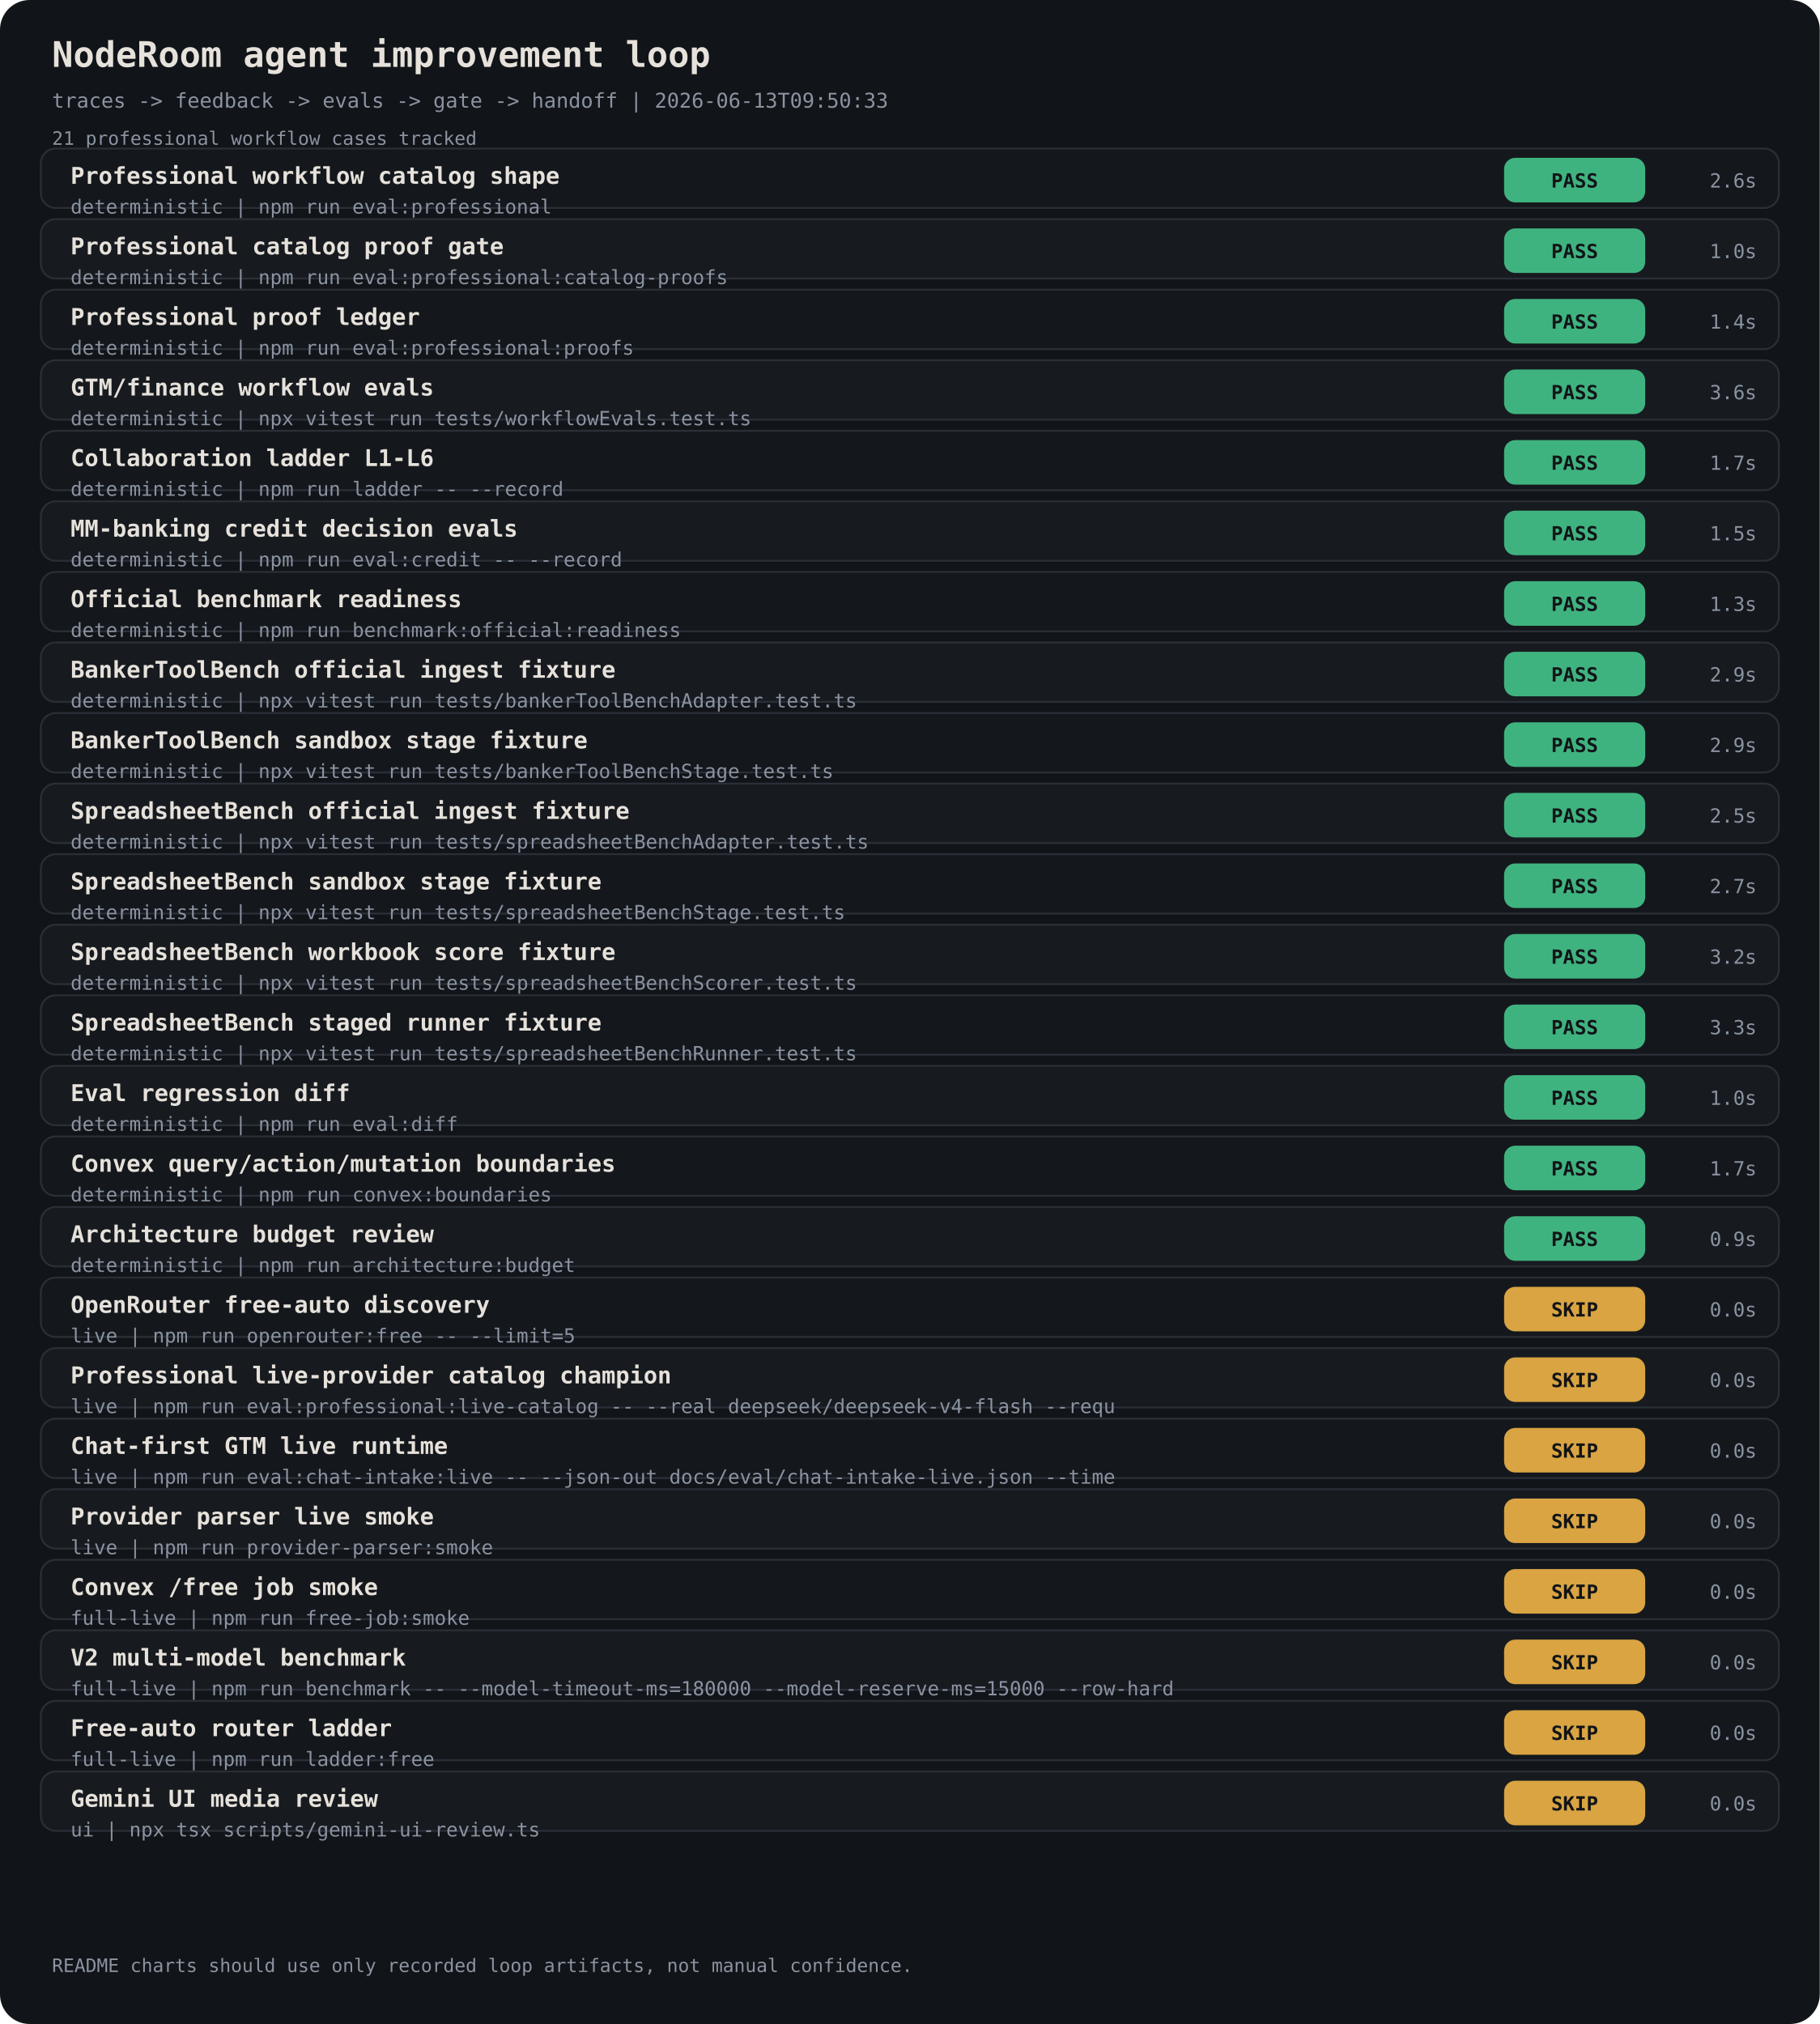
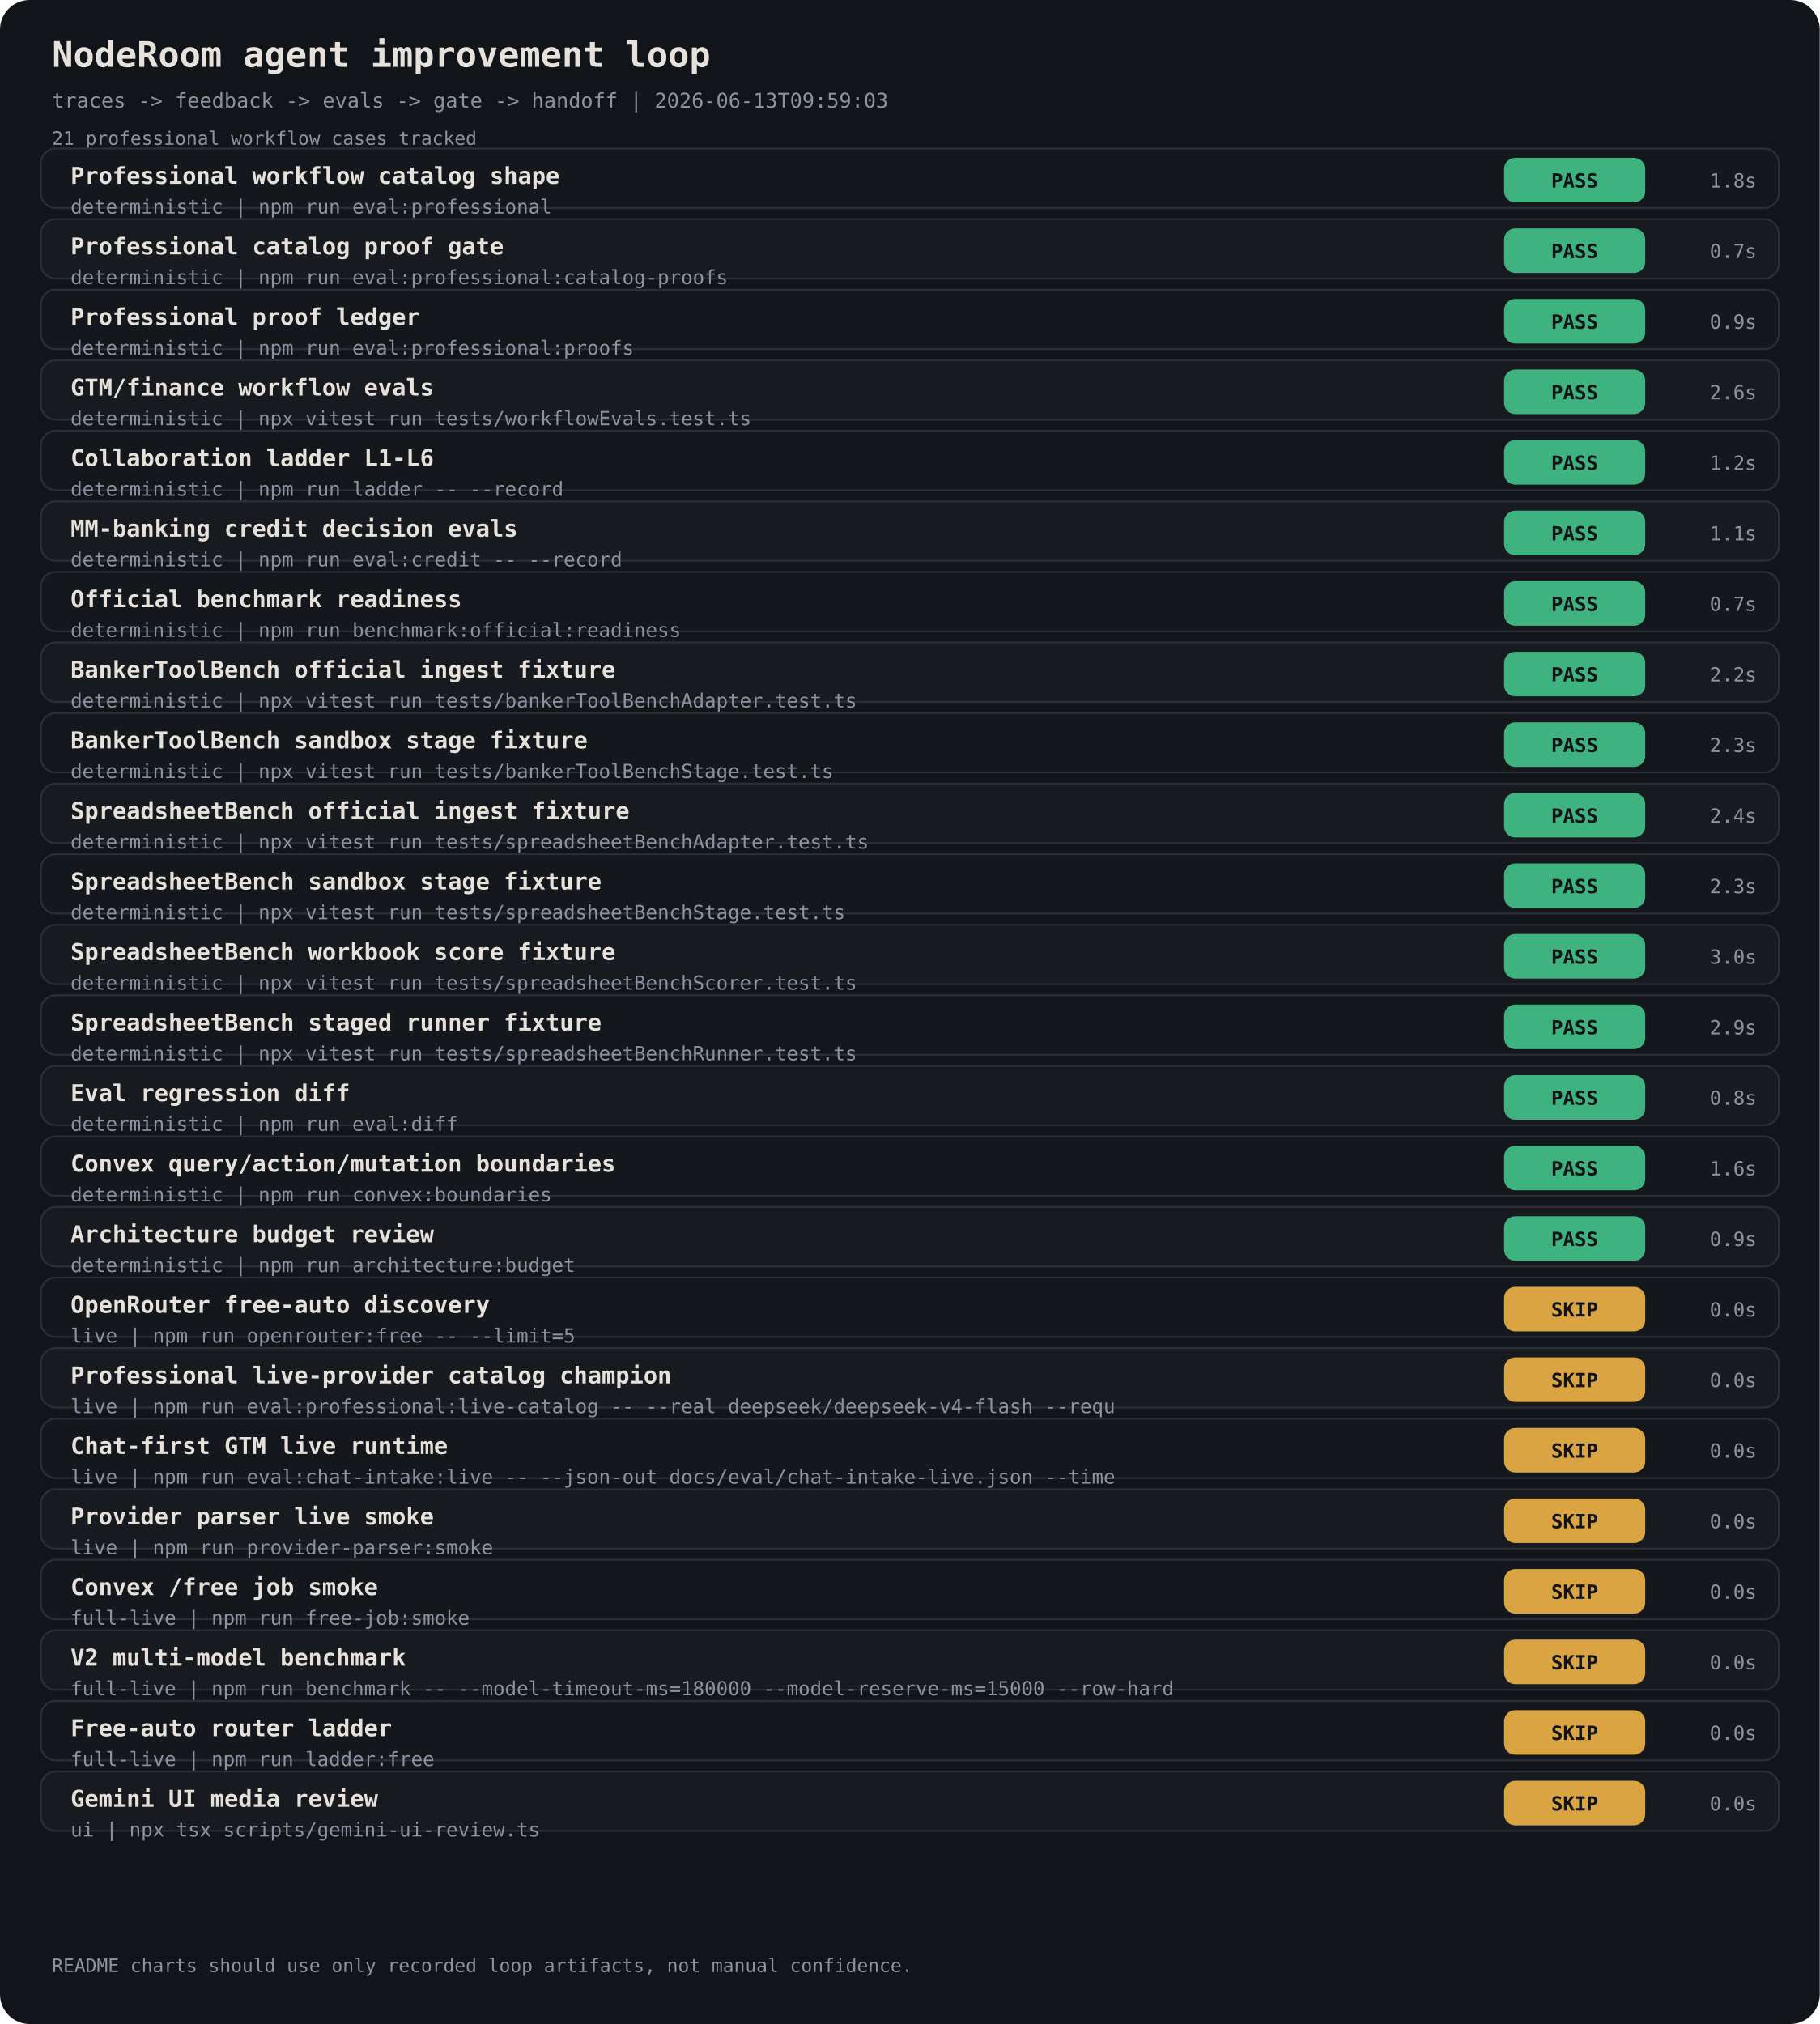
<svg xmlns="http://www.w3.org/2000/svg" width="980" height="1090" viewBox="0 0 980 1090" font-family="ui-monospace, 'JetBrains Mono', monospace">
  <rect width="980" height="1090" rx="16" fill="#111418" />
  <text x="28" y="36" fill="#E6E1DA" font-size="19" font-weight="700">NodeRoom agent improvement loop</text>
-   <text x="28" y="58" fill="#8B93A1" font-size="11">traces -&gt; feedback -&gt; evals -&gt; gate -&gt; handoff | 2026-06-13T09:50:33</text>
+   <text x="28" y="58" fill="#8B93A1" font-size="11">traces -&gt; feedback -&gt; evals -&gt; gate -&gt; handoff | 2026-06-13T09:59:03</text>
  <text x="28" y="78" fill="#8B93A1" font-size="10">21 professional workflow cases tracked</text>
  <rect x="22" y="80" width="936" height="32" rx="8" fill="#14181D" stroke="#2A2F37" />
  <text x="38" y="99" fill="#E6E1DA" font-size="12.5" font-weight="700">Professional workflow catalog shape</text>
  <text x="38" y="115" fill="#8B93A1" font-size="10.5">deterministic | npm run eval:professional</text>
  <rect x="810" y="85" width="76" height="24" rx="6" fill="#3FB37F" />
  <text x="848" y="101" fill="#111418" font-size="10.5" text-anchor="middle" font-weight="800">PASS</text>
-   <text x="946" y="101" fill="#8B93A1" font-size="10.5" text-anchor="end">2.6s</text>
+   <text x="946" y="101" fill="#8B93A1" font-size="10.5" text-anchor="end">1.8s</text>
  <rect x="22" y="118" width="936" height="32" rx="8" fill="#171B20" stroke="#2A2F37" />
  <text x="38" y="137" fill="#E6E1DA" font-size="12.5" font-weight="700">Professional catalog proof gate</text>
  <text x="38" y="153" fill="#8B93A1" font-size="10.5">deterministic | npm run eval:professional:catalog-proofs</text>
  <rect x="810" y="123" width="76" height="24" rx="6" fill="#3FB37F" />
  <text x="848" y="139" fill="#111418" font-size="10.5" text-anchor="middle" font-weight="800">PASS</text>
-   <text x="946" y="139" fill="#8B93A1" font-size="10.5" text-anchor="end">1.0s</text>
+   <text x="946" y="139" fill="#8B93A1" font-size="10.5" text-anchor="end">0.7s</text>
  <rect x="22" y="156" width="936" height="32" rx="8" fill="#14181D" stroke="#2A2F37" />
  <text x="38" y="175" fill="#E6E1DA" font-size="12.5" font-weight="700">Professional proof ledger</text>
  <text x="38" y="191" fill="#8B93A1" font-size="10.5">deterministic | npm run eval:professional:proofs</text>
  <rect x="810" y="161" width="76" height="24" rx="6" fill="#3FB37F" />
  <text x="848" y="177" fill="#111418" font-size="10.5" text-anchor="middle" font-weight="800">PASS</text>
-   <text x="946" y="177" fill="#8B93A1" font-size="10.5" text-anchor="end">1.4s</text>
+   <text x="946" y="177" fill="#8B93A1" font-size="10.5" text-anchor="end">0.9s</text>
  <rect x="22" y="194" width="936" height="32" rx="8" fill="#171B20" stroke="#2A2F37" />
  <text x="38" y="213" fill="#E6E1DA" font-size="12.5" font-weight="700">GTM/finance workflow evals</text>
  <text x="38" y="229" fill="#8B93A1" font-size="10.5">deterministic | npx vitest run tests/workflowEvals.test.ts</text>
  <rect x="810" y="199" width="76" height="24" rx="6" fill="#3FB37F" />
  <text x="848" y="215" fill="#111418" font-size="10.5" text-anchor="middle" font-weight="800">PASS</text>
-   <text x="946" y="215" fill="#8B93A1" font-size="10.5" text-anchor="end">3.6s</text>
+   <text x="946" y="215" fill="#8B93A1" font-size="10.5" text-anchor="end">2.6s</text>
  <rect x="22" y="232" width="936" height="32" rx="8" fill="#14181D" stroke="#2A2F37" />
  <text x="38" y="251" fill="#E6E1DA" font-size="12.5" font-weight="700">Collaboration ladder L1-L6</text>
  <text x="38" y="267" fill="#8B93A1" font-size="10.5">deterministic | npm run ladder -- --record</text>
  <rect x="810" y="237" width="76" height="24" rx="6" fill="#3FB37F" />
  <text x="848" y="253" fill="#111418" font-size="10.5" text-anchor="middle" font-weight="800">PASS</text>
-   <text x="946" y="253" fill="#8B93A1" font-size="10.5" text-anchor="end">1.7s</text>
+   <text x="946" y="253" fill="#8B93A1" font-size="10.5" text-anchor="end">1.2s</text>
  <rect x="22" y="270" width="936" height="32" rx="8" fill="#171B20" stroke="#2A2F37" />
  <text x="38" y="289" fill="#E6E1DA" font-size="12.5" font-weight="700">MM-banking credit decision evals</text>
  <text x="38" y="305" fill="#8B93A1" font-size="10.5">deterministic | npm run eval:credit -- --record</text>
  <rect x="810" y="275" width="76" height="24" rx="6" fill="#3FB37F" />
  <text x="848" y="291" fill="#111418" font-size="10.5" text-anchor="middle" font-weight="800">PASS</text>
-   <text x="946" y="291" fill="#8B93A1" font-size="10.5" text-anchor="end">1.5s</text>
+   <text x="946" y="291" fill="#8B93A1" font-size="10.5" text-anchor="end">1.1s</text>
  <rect x="22" y="308" width="936" height="32" rx="8" fill="#14181D" stroke="#2A2F37" />
  <text x="38" y="327" fill="#E6E1DA" font-size="12.5" font-weight="700">Official benchmark readiness</text>
  <text x="38" y="343" fill="#8B93A1" font-size="10.5">deterministic | npm run benchmark:official:readiness</text>
  <rect x="810" y="313" width="76" height="24" rx="6" fill="#3FB37F" />
  <text x="848" y="329" fill="#111418" font-size="10.5" text-anchor="middle" font-weight="800">PASS</text>
-   <text x="946" y="329" fill="#8B93A1" font-size="10.5" text-anchor="end">1.3s</text>
+   <text x="946" y="329" fill="#8B93A1" font-size="10.5" text-anchor="end">0.7s</text>
  <rect x="22" y="346" width="936" height="32" rx="8" fill="#171B20" stroke="#2A2F37" />
  <text x="38" y="365" fill="#E6E1DA" font-size="12.5" font-weight="700">BankerToolBench official ingest fixture</text>
  <text x="38" y="381" fill="#8B93A1" font-size="10.5">deterministic | npx vitest run tests/bankerToolBenchAdapter.test.ts</text>
  <rect x="810" y="351" width="76" height="24" rx="6" fill="#3FB37F" />
  <text x="848" y="367" fill="#111418" font-size="10.5" text-anchor="middle" font-weight="800">PASS</text>
-   <text x="946" y="367" fill="#8B93A1" font-size="10.5" text-anchor="end">2.9s</text>
+   <text x="946" y="367" fill="#8B93A1" font-size="10.5" text-anchor="end">2.2s</text>
  <rect x="22" y="384" width="936" height="32" rx="8" fill="#14181D" stroke="#2A2F37" />
  <text x="38" y="403" fill="#E6E1DA" font-size="12.5" font-weight="700">BankerToolBench sandbox stage fixture</text>
  <text x="38" y="419" fill="#8B93A1" font-size="10.5">deterministic | npx vitest run tests/bankerToolBenchStage.test.ts</text>
  <rect x="810" y="389" width="76" height="24" rx="6" fill="#3FB37F" />
  <text x="848" y="405" fill="#111418" font-size="10.5" text-anchor="middle" font-weight="800">PASS</text>
-   <text x="946" y="405" fill="#8B93A1" font-size="10.5" text-anchor="end">2.9s</text>
+   <text x="946" y="405" fill="#8B93A1" font-size="10.5" text-anchor="end">2.3s</text>
  <rect x="22" y="422" width="936" height="32" rx="8" fill="#171B20" stroke="#2A2F37" />
  <text x="38" y="441" fill="#E6E1DA" font-size="12.5" font-weight="700">SpreadsheetBench official ingest fixture</text>
  <text x="38" y="457" fill="#8B93A1" font-size="10.5">deterministic | npx vitest run tests/spreadsheetBenchAdapter.test.ts</text>
  <rect x="810" y="427" width="76" height="24" rx="6" fill="#3FB37F" />
  <text x="848" y="443" fill="#111418" font-size="10.5" text-anchor="middle" font-weight="800">PASS</text>
-   <text x="946" y="443" fill="#8B93A1" font-size="10.5" text-anchor="end">2.5s</text>
+   <text x="946" y="443" fill="#8B93A1" font-size="10.5" text-anchor="end">2.4s</text>
  <rect x="22" y="460" width="936" height="32" rx="8" fill="#14181D" stroke="#2A2F37" />
  <text x="38" y="479" fill="#E6E1DA" font-size="12.5" font-weight="700">SpreadsheetBench sandbox stage fixture</text>
  <text x="38" y="495" fill="#8B93A1" font-size="10.5">deterministic | npx vitest run tests/spreadsheetBenchStage.test.ts</text>
  <rect x="810" y="465" width="76" height="24" rx="6" fill="#3FB37F" />
  <text x="848" y="481" fill="#111418" font-size="10.5" text-anchor="middle" font-weight="800">PASS</text>
-   <text x="946" y="481" fill="#8B93A1" font-size="10.5" text-anchor="end">2.7s</text>
+   <text x="946" y="481" fill="#8B93A1" font-size="10.5" text-anchor="end">2.3s</text>
  <rect x="22" y="498" width="936" height="32" rx="8" fill="#171B20" stroke="#2A2F37" />
  <text x="38" y="517" fill="#E6E1DA" font-size="12.5" font-weight="700">SpreadsheetBench workbook score fixture</text>
  <text x="38" y="533" fill="#8B93A1" font-size="10.5">deterministic | npx vitest run tests/spreadsheetBenchScorer.test.ts</text>
  <rect x="810" y="503" width="76" height="24" rx="6" fill="#3FB37F" />
  <text x="848" y="519" fill="#111418" font-size="10.5" text-anchor="middle" font-weight="800">PASS</text>
-   <text x="946" y="519" fill="#8B93A1" font-size="10.5" text-anchor="end">3.2s</text>
+   <text x="946" y="519" fill="#8B93A1" font-size="10.5" text-anchor="end">3.0s</text>
  <rect x="22" y="536" width="936" height="32" rx="8" fill="#14181D" stroke="#2A2F37" />
  <text x="38" y="555" fill="#E6E1DA" font-size="12.5" font-weight="700">SpreadsheetBench staged runner fixture</text>
  <text x="38" y="571" fill="#8B93A1" font-size="10.5">deterministic | npx vitest run tests/spreadsheetBenchRunner.test.ts</text>
  <rect x="810" y="541" width="76" height="24" rx="6" fill="#3FB37F" />
  <text x="848" y="557" fill="#111418" font-size="10.5" text-anchor="middle" font-weight="800">PASS</text>
-   <text x="946" y="557" fill="#8B93A1" font-size="10.5" text-anchor="end">3.3s</text>
+   <text x="946" y="557" fill="#8B93A1" font-size="10.5" text-anchor="end">2.9s</text>
  <rect x="22" y="574" width="936" height="32" rx="8" fill="#171B20" stroke="#2A2F37" />
  <text x="38" y="593" fill="#E6E1DA" font-size="12.5" font-weight="700">Eval regression diff</text>
  <text x="38" y="609" fill="#8B93A1" font-size="10.5">deterministic | npm run eval:diff</text>
  <rect x="810" y="579" width="76" height="24" rx="6" fill="#3FB37F" />
  <text x="848" y="595" fill="#111418" font-size="10.5" text-anchor="middle" font-weight="800">PASS</text>
-   <text x="946" y="595" fill="#8B93A1" font-size="10.5" text-anchor="end">1.0s</text>
+   <text x="946" y="595" fill="#8B93A1" font-size="10.5" text-anchor="end">0.8s</text>
  <rect x="22" y="612" width="936" height="32" rx="8" fill="#14181D" stroke="#2A2F37" />
  <text x="38" y="631" fill="#E6E1DA" font-size="12.5" font-weight="700">Convex query/action/mutation boundaries</text>
  <text x="38" y="647" fill="#8B93A1" font-size="10.5">deterministic | npm run convex:boundaries</text>
  <rect x="810" y="617" width="76" height="24" rx="6" fill="#3FB37F" />
  <text x="848" y="633" fill="#111418" font-size="10.5" text-anchor="middle" font-weight="800">PASS</text>
-   <text x="946" y="633" fill="#8B93A1" font-size="10.5" text-anchor="end">1.7s</text>
+   <text x="946" y="633" fill="#8B93A1" font-size="10.5" text-anchor="end">1.6s</text>
  <rect x="22" y="650" width="936" height="32" rx="8" fill="#171B20" stroke="#2A2F37" />
  <text x="38" y="669" fill="#E6E1DA" font-size="12.5" font-weight="700">Architecture budget review</text>
  <text x="38" y="685" fill="#8B93A1" font-size="10.5">deterministic | npm run architecture:budget</text>
  <rect x="810" y="655" width="76" height="24" rx="6" fill="#3FB37F" />
  <text x="848" y="671" fill="#111418" font-size="10.5" text-anchor="middle" font-weight="800">PASS</text>
  <text x="946" y="671" fill="#8B93A1" font-size="10.5" text-anchor="end">0.9s</text>
  <rect x="22" y="688" width="936" height="32" rx="8" fill="#14181D" stroke="#2A2F37" />
  <text x="38" y="707" fill="#E6E1DA" font-size="12.5" font-weight="700">OpenRouter free-auto discovery</text>
  <text x="38" y="723" fill="#8B93A1" font-size="10.5">live | npm run openrouter:free -- --limit=5</text>
  <rect x="810" y="693" width="76" height="24" rx="6" fill="#D9A441" />
  <text x="848" y="709" fill="#111418" font-size="10.5" text-anchor="middle" font-weight="800">SKIP</text>
  <text x="946" y="709" fill="#8B93A1" font-size="10.5" text-anchor="end">0.0s</text>
  <rect x="22" y="726" width="936" height="32" rx="8" fill="#171B20" stroke="#2A2F37" />
  <text x="38" y="745" fill="#E6E1DA" font-size="12.5" font-weight="700">Professional live-provider catalog champion</text>
  <text x="38" y="761" fill="#8B93A1" font-size="10.5">live | npm run eval:professional:live-catalog -- --real deepseek/deepseek-v4-flash --requ</text>
  <rect x="810" y="731" width="76" height="24" rx="6" fill="#D9A441" />
  <text x="848" y="747" fill="#111418" font-size="10.5" text-anchor="middle" font-weight="800">SKIP</text>
  <text x="946" y="747" fill="#8B93A1" font-size="10.5" text-anchor="end">0.0s</text>
  <rect x="22" y="764" width="936" height="32" rx="8" fill="#14181D" stroke="#2A2F37" />
  <text x="38" y="783" fill="#E6E1DA" font-size="12.5" font-weight="700">Chat-first GTM live runtime</text>
  <text x="38" y="799" fill="#8B93A1" font-size="10.5">live | npm run eval:chat-intake:live -- --json-out docs/eval/chat-intake-live.json --time</text>
  <rect x="810" y="769" width="76" height="24" rx="6" fill="#D9A441" />
  <text x="848" y="785" fill="#111418" font-size="10.5" text-anchor="middle" font-weight="800">SKIP</text>
  <text x="946" y="785" fill="#8B93A1" font-size="10.5" text-anchor="end">0.0s</text>
  <rect x="22" y="802" width="936" height="32" rx="8" fill="#171B20" stroke="#2A2F37" />
  <text x="38" y="821" fill="#E6E1DA" font-size="12.5" font-weight="700">Provider parser live smoke</text>
  <text x="38" y="837" fill="#8B93A1" font-size="10.5">live | npm run provider-parser:smoke</text>
  <rect x="810" y="807" width="76" height="24" rx="6" fill="#D9A441" />
  <text x="848" y="823" fill="#111418" font-size="10.5" text-anchor="middle" font-weight="800">SKIP</text>
  <text x="946" y="823" fill="#8B93A1" font-size="10.5" text-anchor="end">0.0s</text>
  <rect x="22" y="840" width="936" height="32" rx="8" fill="#14181D" stroke="#2A2F37" />
  <text x="38" y="859" fill="#E6E1DA" font-size="12.5" font-weight="700">Convex /free job smoke</text>
  <text x="38" y="875" fill="#8B93A1" font-size="10.5">full-live | npm run free-job:smoke</text>
  <rect x="810" y="845" width="76" height="24" rx="6" fill="#D9A441" />
  <text x="848" y="861" fill="#111418" font-size="10.5" text-anchor="middle" font-weight="800">SKIP</text>
  <text x="946" y="861" fill="#8B93A1" font-size="10.5" text-anchor="end">0.0s</text>
  <rect x="22" y="878" width="936" height="32" rx="8" fill="#171B20" stroke="#2A2F37" />
  <text x="38" y="897" fill="#E6E1DA" font-size="12.5" font-weight="700">V2 multi-model benchmark</text>
  <text x="38" y="913" fill="#8B93A1" font-size="10.5">full-live | npm run benchmark -- --model-timeout-ms=180000 --model-reserve-ms=15000 --row-hard</text>
  <rect x="810" y="883" width="76" height="24" rx="6" fill="#D9A441" />
  <text x="848" y="899" fill="#111418" font-size="10.5" text-anchor="middle" font-weight="800">SKIP</text>
  <text x="946" y="899" fill="#8B93A1" font-size="10.5" text-anchor="end">0.0s</text>
  <rect x="22" y="916" width="936" height="32" rx="8" fill="#14181D" stroke="#2A2F37" />
  <text x="38" y="935" fill="#E6E1DA" font-size="12.5" font-weight="700">Free-auto router ladder</text>
  <text x="38" y="951" fill="#8B93A1" font-size="10.5">full-live | npm run ladder:free</text>
  <rect x="810" y="921" width="76" height="24" rx="6" fill="#D9A441" />
  <text x="848" y="937" fill="#111418" font-size="10.5" text-anchor="middle" font-weight="800">SKIP</text>
  <text x="946" y="937" fill="#8B93A1" font-size="10.5" text-anchor="end">0.0s</text>
  <rect x="22" y="954" width="936" height="32" rx="8" fill="#171B20" stroke="#2A2F37" />
  <text x="38" y="973" fill="#E6E1DA" font-size="12.5" font-weight="700">Gemini UI media review</text>
  <text x="38" y="989" fill="#8B93A1" font-size="10.5">ui | npx tsx scripts/gemini-ui-review.ts</text>
  <rect x="810" y="959" width="76" height="24" rx="6" fill="#D9A441" />
  <text x="848" y="975" fill="#111418" font-size="10.5" text-anchor="middle" font-weight="800">SKIP</text>
  <text x="946" y="975" fill="#8B93A1" font-size="10.5" text-anchor="end">0.0s</text>
  <text x="28" y="1062" fill="#8B93A1" font-size="10">README charts should use only recorded loop artifacts, not manual confidence.</text>
</svg>
